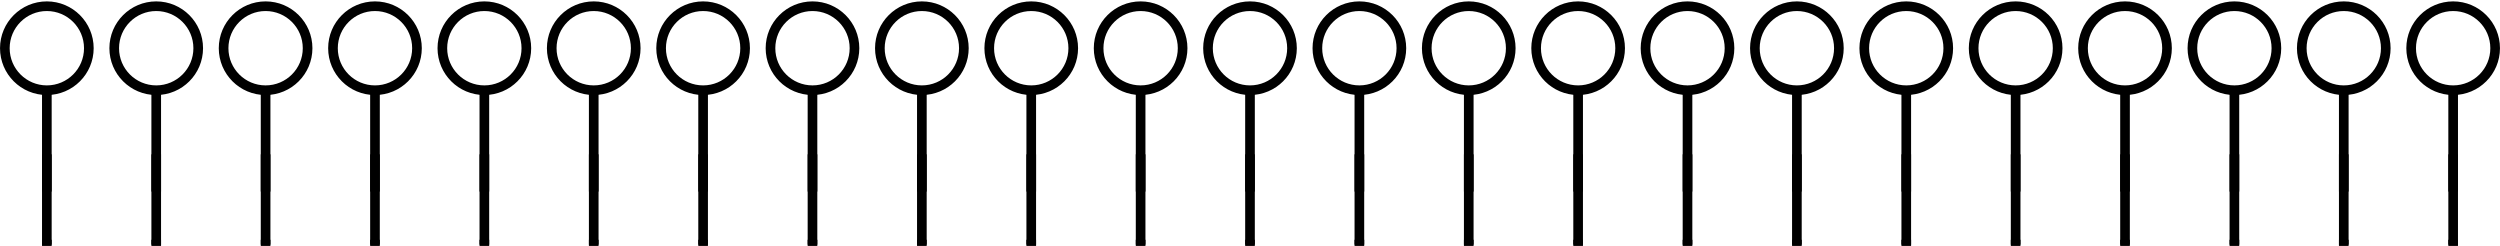
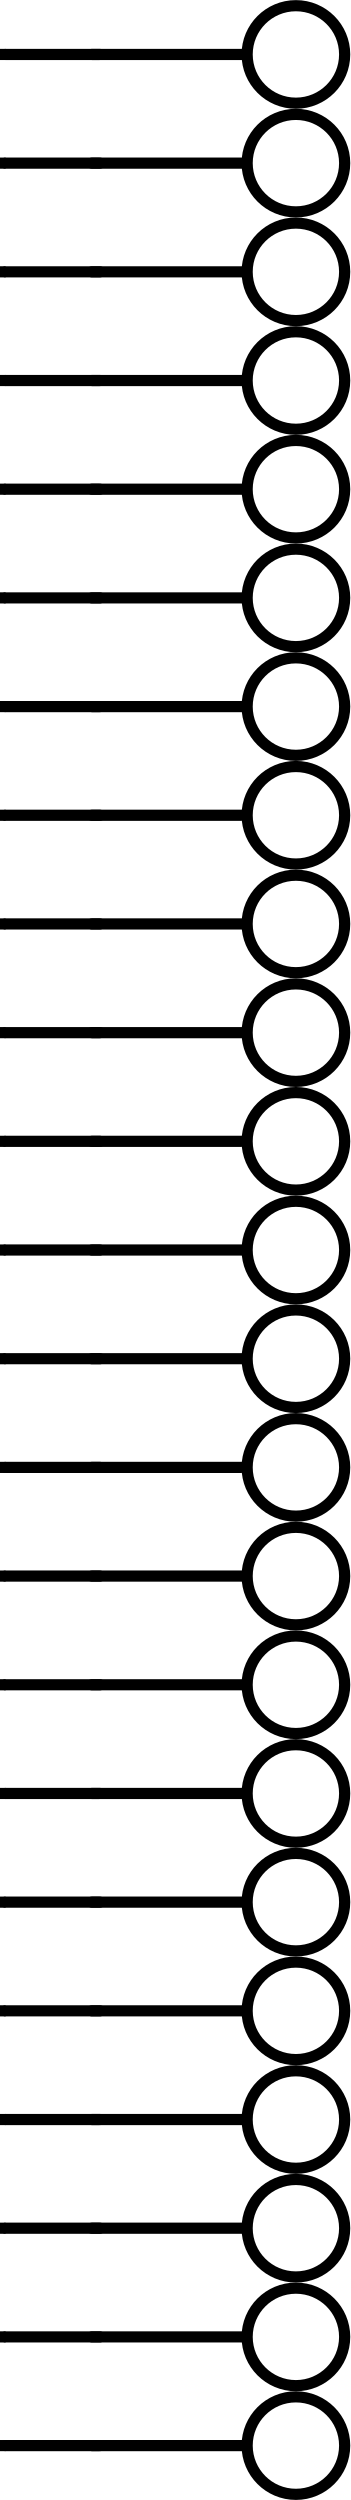
- <svg xmlns="http://www.w3.org/2000/svg" version="1.2" baseProfile="tiny" width="7.142in" height="0.7in" viewBox="0 0 7141.87 700">
+ <svg xmlns="http://www.w3.org/2000/svg" version="1.1" baseProfile="basic" id="svg2" x="0px" y="0px" width="0.87in" height="6.21in" viewBox="0 0 62.641 447.097" xml:space="preserve">
  <g id="schematic">
-     <circle fill="none" cx="133.758" cy="137.74" stroke="#000000" r="119.981" stroke-width="27.553" />
-     <line x1="133.758" y1="258.775" x2="133.758" y2="547.292" fill="none" stroke="#000000" stroke-width="27.553" />
-     <line x1="133.758" y1="688.882" x2="133.758" y2="454.761" id="connector0pin" fill="none" stroke="#000000" stroke-linejoin="round" stroke-linecap="square" stroke-width="27.553" />
-     <rect x="119.981" y="684.949" width="27.553" height="13.87" id="connector0terminal" stroke-width="0" />
-     <circle fill="none" cx="446.228" cy="137.74" stroke="#000000" r="119.981" stroke-width="27.553" />
-     <line x1="446.228" y1="258.775" x2="446.228" y2="547.292" fill="none" stroke="#000000" stroke-width="27.553" />
-     <line x1="446.228" y1="688.882" x2="446.228" y2="454.761" id="connector1pin" fill="none" stroke="#000000" stroke-linejoin="round" stroke-linecap="square" stroke-width="27.553" />
-     <rect x="432.451" y="684.949" width="27.553" height="13.87" id="connector1terminal" stroke-width="0" />
-     <circle fill="none" cx="758.698" cy="137.74" stroke="#000000" r="119.981" stroke-width="27.553" />
-     <line x1="758.698" y1="258.775" x2="758.698" y2="547.292" fill="none" stroke="#000000" stroke-width="27.553" />
-     <line x1="758.698" y1="688.882" x2="758.698" y2="454.761" id="connector2pin" fill="none" stroke="#000000" stroke-linejoin="round" stroke-linecap="square" stroke-width="27.553" />
-     <rect x="744.921" y="684.949" width="27.553" height="13.87" id="connector2terminal" stroke-width="0" />
-     <circle fill="none" cx="1071.168" cy="137.74" stroke="#000000" r="119.981" stroke-width="27.553" />
-     <line x1="1071.168" y1="258.775" x2="1071.168" y2="547.292" fill="none" stroke="#000000" stroke-width="27.553" />
-     <line x1="1071.168" y1="688.882" x2="1071.168" y2="454.761" id="connector3pin" fill="none" stroke="#000000" stroke-linejoin="round" stroke-linecap="square" stroke-width="27.553" />
-     <rect x="1057.391" y="684.949" width="27.553" height="13.87" id="connector3terminal" stroke-width="0" />
-     <circle fill="none" cx="1383.638" cy="137.74" stroke="#000000" r="119.981" stroke-width="27.553" />
-     <line x1="1383.638" y1="258.775" x2="1383.638" y2="547.292" fill="none" stroke="#000000" stroke-width="27.553" />
-     <line x1="1383.638" y1="688.882" x2="1383.638" y2="454.761" id="connector4pin" fill="none" stroke="#000000" stroke-linejoin="round" stroke-linecap="square" stroke-width="27.553" />
-     <rect x="1369.861" y="684.949" width="27.553" height="13.87" id="connector4terminal" stroke-width="0" />
-     <circle fill="none" cx="1696.108" cy="137.74" stroke="#000000" r="119.981" stroke-width="27.553" />
-     <line x1="1696.108" y1="258.775" x2="1696.108" y2="547.292" fill="none" stroke="#000000" stroke-width="27.553" />
-     <line x1="1696.108" y1="688.882" x2="1696.108" y2="454.761" id="connector5pin" fill="none" stroke="#000000" stroke-linejoin="round" stroke-linecap="square" stroke-width="27.553" />
-     <rect x="1682.331" y="684.949" width="27.553" height="13.87" id="connector5terminal" stroke-width="0" />
-     <circle fill="none" cx="2008.578" cy="137.74" stroke="#000000" r="119.981" stroke-width="27.553" />
-     <line x1="2008.578" y1="258.775" x2="2008.578" y2="547.292" fill="none" stroke="#000000" stroke-width="27.553" />
-     <line x1="2008.578" y1="688.882" x2="2008.578" y2="454.761" id="connector6pin" fill="none" stroke="#000000" stroke-linejoin="round" stroke-linecap="square" stroke-width="27.553" />
-     <rect x="1994.801" y="684.949" width="27.553" height="13.87" id="connector6terminal" stroke-width="0" />
-     <circle fill="none" cx="2321.048" cy="137.74" stroke="#000000" r="119.981" stroke-width="27.553" />
-     <line x1="2321.048" y1="258.775" x2="2321.048" y2="547.292" fill="none" stroke="#000000" stroke-width="27.553" />
-     <line x1="2321.048" y1="688.882" x2="2321.048" y2="454.761" id="connector7pin" fill="none" stroke="#000000" stroke-linejoin="round" stroke-linecap="square" stroke-width="27.553" />
-     <rect x="2307.271" y="684.949" width="27.553" height="13.87" id="connector7terminal" stroke-width="0" />
-     <circle fill="none" cx="2633.518" cy="137.74" stroke="#000000" r="119.981" stroke-width="27.553" />
-     <line x1="2633.518" y1="258.775" x2="2633.518" y2="547.292" fill="none" stroke="#000000" stroke-width="27.553" />
-     <line x1="2633.518" y1="688.882" x2="2633.518" y2="454.761" id="connector8pin" fill="none" stroke="#000000" stroke-linejoin="round" stroke-linecap="square" stroke-width="27.553" />
-     <rect x="2619.741" y="684.949" width="27.553" height="13.87" id="connector8terminal" stroke-width="0" />
-     <circle fill="none" cx="2945.988" cy="137.74" stroke="#000000" r="119.981" stroke-width="27.553" />
-     <line x1="2945.988" y1="258.775" x2="2945.988" y2="547.292" fill="none" stroke="#000000" stroke-width="27.553" />
-     <line x1="2945.988" y1="688.882" x2="2945.988" y2="454.761" id="connector9pin" fill="none" stroke="#000000" stroke-linejoin="round" stroke-linecap="square" stroke-width="27.553" />
-     <rect x="2932.211" y="684.949" width="27.553" height="13.87" id="connector9terminal" stroke-width="0" />
-     <circle fill="none" cx="3258.458" cy="137.74" stroke="#000000" r="119.981" stroke-width="27.553" />
-     <line x1="3258.458" y1="258.775" x2="3258.458" y2="547.292" fill="none" stroke="#000000" stroke-width="27.553" />
-     <line x1="3258.458" y1="688.882" x2="3258.458" y2="454.761" id="connector10pin" fill="none" stroke="#000000" stroke-linejoin="round" stroke-linecap="square" stroke-width="27.553" />
-     <rect x="3244.681" y="684.949" width="27.553" height="13.87" id="connector10terminal" stroke-width="0" />
-     <circle fill="none" cx="3570.928" cy="137.74" stroke="#000000" r="119.981" stroke-width="27.553" />
-     <line x1="3570.928" y1="258.775" x2="3570.928" y2="547.292" fill="none" stroke="#000000" stroke-width="27.553" />
-     <line x1="3570.928" y1="688.882" x2="3570.928" y2="454.761" id="connector11pin" fill="none" stroke="#000000" stroke-linejoin="round" stroke-linecap="square" stroke-width="27.553" />
-     <rect x="3557.151" y="684.949" width="27.553" height="13.87" id="connector11terminal" stroke-width="0" />
-     <circle fill="none" cx="3883.398" cy="137.74" stroke="#000000" r="119.981" stroke-width="27.553" />
-     <line x1="3883.398" y1="258.775" x2="3883.398" y2="547.292" fill="none" stroke="#000000" stroke-width="27.553" />
-     <line x1="3883.398" y1="688.882" x2="3883.398" y2="454.761" id="connector12pin" fill="none" stroke="#000000" stroke-linejoin="round" stroke-linecap="square" stroke-width="27.553" />
-     <rect x="3869.621" y="684.949" width="27.553" height="13.87" id="connector12terminal" stroke-width="0" />
-     <circle fill="none" cx="4195.868" cy="137.74" stroke="#000000" r="119.981" stroke-width="27.553" />
-     <line x1="4195.868" y1="258.775" x2="4195.868" y2="547.292" fill="none" stroke="#000000" stroke-width="27.553" />
-     <line x1="4195.868" y1="688.882" x2="4195.868" y2="454.761" id="connector13pin" fill="none" stroke="#000000" stroke-linejoin="round" stroke-linecap="square" stroke-width="27.553" />
-     <rect x="4182.091" y="684.949" width="27.553" height="13.87" id="connector13terminal" stroke-width="0" />
-     <circle fill="none" cx="4508.338" cy="137.74" stroke="#000000" r="119.981" stroke-width="27.553" />
-     <line x1="4508.338" y1="258.775" x2="4508.338" y2="547.292" fill="none" stroke="#000000" stroke-width="27.553" />
-     <line x1="4508.338" y1="688.882" x2="4508.338" y2="454.761" id="connector14pin" fill="none" stroke="#000000" stroke-linejoin="round" stroke-linecap="square" stroke-width="27.553" />
-     <rect x="4494.561" y="684.949" width="27.553" height="13.87" id="connector14terminal" stroke-width="0" />
-     <circle fill="none" cx="4820.808" cy="137.74" stroke="#000000" r="119.981" stroke-width="27.553" />
-     <line x1="4820.808" y1="258.775" x2="4820.808" y2="547.292" fill="none" stroke="#000000" stroke-width="27.553" />
-     <line x1="4820.808" y1="688.882" x2="4820.808" y2="454.761" id="connector15pin" fill="none" stroke="#000000" stroke-linejoin="round" stroke-linecap="square" stroke-width="27.553" />
-     <rect x="4807.031" y="684.949" width="27.553" height="13.87" id="connector15terminal" stroke-width="0" />
-     <circle fill="none" cx="5133.278" cy="137.74" stroke="#000000" r="119.981" stroke-width="27.553" />
-     <line x1="5133.278" y1="258.775" x2="5133.278" y2="547.292" fill="none" stroke="#000000" stroke-width="27.553" />
-     <line x1="5133.278" y1="688.882" x2="5133.278" y2="454.761" id="connector16pin" fill="none" stroke="#000000" stroke-linejoin="round" stroke-linecap="square" stroke-width="27.553" />
-     <rect x="5119.501" y="684.949" width="27.553" height="13.87" id="connector16terminal" stroke-width="0" />
-     <circle fill="none" cx="5445.748" cy="137.74" stroke="#000000" r="119.981" stroke-width="27.553" />
-     <line x1="5445.748" y1="258.775" x2="5445.748" y2="547.292" fill="none" stroke="#000000" stroke-width="27.553" />
-     <line x1="5445.748" y1="688.882" x2="5445.748" y2="454.761" id="connector17pin" fill="none" stroke="#000000" stroke-linejoin="round" stroke-linecap="square" stroke-width="27.553" />
-     <rect x="5431.971" y="684.949" width="27.553" height="13.87" id="connector17terminal" stroke-width="0" />
-     <circle fill="none" cx="5758.218" cy="137.74" stroke="#000000" r="119.981" stroke-width="27.553" />
-     <line x1="5758.218" y1="258.775" x2="5758.218" y2="547.292" fill="none" stroke="#000000" stroke-width="27.553" />
-     <line x1="5758.218" y1="688.882" x2="5758.218" y2="454.761" id="connector18pin" fill="none" stroke="#000000" stroke-linejoin="round" stroke-linecap="square" stroke-width="27.553" />
-     <rect x="5744.441" y="684.949" width="27.553" height="13.87" id="connector18terminal" stroke-width="0" />
-     <circle fill="none" cx="6070.688" cy="137.74" stroke="#000000" r="119.981" stroke-width="27.553" />
-     <line x1="6070.688" y1="258.775" x2="6070.688" y2="547.292" fill="none" stroke="#000000" stroke-width="27.553" />
-     <line x1="6070.688" y1="688.882" x2="6070.688" y2="454.761" id="connector19pin" fill="none" stroke="#000000" stroke-linejoin="round" stroke-linecap="square" stroke-width="27.553" />
-     <rect x="6056.911" y="684.949" width="27.553" height="13.87" id="connector19terminal" stroke-width="0" />
-     <circle fill="none" cx="6383.158" cy="137.74" stroke="#000000" r="119.981" stroke-width="27.553" />
-     <line x1="6383.158" y1="258.775" x2="6383.158" y2="547.292" fill="none" stroke="#000000" stroke-width="27.553" />
-     <line x1="6383.158" y1="688.882" x2="6383.158" y2="454.761" id="connector20pin" fill="none" stroke="#000000" stroke-linejoin="round" stroke-linecap="square" stroke-width="27.553" />
-     <rect x="6369.381" y="684.949" width="27.553" height="13.87" id="connector20terminal" stroke-width="0" />
-     <circle fill="none" cx="6695.628" cy="137.74" stroke="#000000" r="119.981" stroke-width="27.553" />
-     <line x1="6695.628" y1="258.775" x2="6695.628" y2="547.292" fill="none" stroke="#000000" stroke-width="27.553" />
-     <line x1="6695.628" y1="688.882" x2="6695.628" y2="454.761" id="connector21pin" fill="none" stroke="#000000" stroke-linejoin="round" stroke-linecap="square" stroke-width="27.553" />
-     <rect x="6681.851" y="684.949" width="27.553" height="13.87" id="connector21terminal" stroke-width="0" />
-     <circle fill="none" cx="7008.098" cy="137.74" stroke="#000000" r="119.981" stroke-width="27.553" />
-     <line x1="7008.098" y1="258.775" x2="7008.098" y2="547.292" fill="none" stroke="#000000" stroke-width="27.553" />
-     <line x1="7008.098" y1="688.882" x2="7008.098" y2="454.761" id="connector22pin" fill="none" stroke="#000000" stroke-linejoin="round" stroke-linecap="square" stroke-width="27.553" />
-     <rect x="6994.321" y="684.949" width="27.553" height="13.87" id="connector22terminal" stroke-width="0" />
+     <line id="connector0pin" fill="none" stroke="#000000" stroke-width="2" stroke-linecap="round" stroke-linejoin="round" x1="0.998" y1="9.723" x2="17.845" y2="9.723" />
+     <rect id="connector0terminal" x="0" y="8.725" width="0.998" height="1.997" />
+     <circle fill="none" stroke-width="2" stroke="#000000" cx="52.922" cy="9.723" r="8.72" />
+     <line id="line" fill="none" stroke="#000000" stroke-width="2" stroke-linecap="round" stroke-linejoin="round" x1="43.202" y1="9.723" x2="16.452" y2="9.723" />
+     <line id="connector1pin" fill="none" stroke="#000000" stroke-width="2" stroke-linecap="round" stroke-linejoin="round" x1="0.998" y1="29.162" x2="17.845" y2="29.162" />
+     <rect id="connector1terminal" x="0" y="28.164" width="0.998" height="1.997" />
+     <circle fill="none" stroke-width="2" stroke="#000000" cx="52.922" cy="29.162" r="8.72" />
+     <line id="line" fill="none" stroke="#000000" stroke-width="2" stroke-linecap="round" stroke-linejoin="round" x1="43.202" y1="29.162" x2="16.452" y2="29.162" />
+     <line id="connector2pin" fill="none" stroke="#000000" stroke-width="2" stroke-linecap="round" stroke-linejoin="round" x1="0.998" y1="48.601" x2="17.845" y2="48.601" />
+     <rect id="connector2terminal" x="0" y="47.603" width="0.998" height="1.997" />
+     <circle fill="none" stroke-width="2" stroke="#000000" cx="52.922" cy="48.601" r="8.72" />
+     <line id="line" fill="none" stroke="#000000" stroke-width="2" stroke-linecap="round" stroke-linejoin="round" x1="43.202" y1="48.601" x2="16.452" y2="48.601" />
+     <line id="connector3pin" fill="none" stroke="#000000" stroke-width="2" stroke-linecap="round" stroke-linejoin="round" x1="0.998" y1="68.04" x2="17.845" y2="68.04" />
+     <rect id="connector3terminal" x="0" y="67.042" width="0.998" height="1.997" />
+     <circle fill="none" stroke-width="2" stroke="#000000" cx="52.922" cy="68.04" r="8.72" />
+     <line id="line" fill="none" stroke="#000000" stroke-width="2" stroke-linecap="round" stroke-linejoin="round" x1="43.202" y1="68.04" x2="16.452" y2="68.04" />
+     <line id="connector4pin" fill="none" stroke="#000000" stroke-width="2" stroke-linecap="round" stroke-linejoin="round" x1="0.998" y1="87.479" x2="17.845" y2="87.479" />
+     <rect id="connector4terminal" x="0" y="86.481" width="0.998" height="1.997" />
+     <circle fill="none" stroke-width="2" stroke="#000000" cx="52.922" cy="87.479" r="8.72" />
+     <line id="line" fill="none" stroke="#000000" stroke-width="2" stroke-linecap="round" stroke-linejoin="round" x1="43.202" y1="87.479" x2="16.452" y2="87.479" />
+     <line id="connector5pin" fill="none" stroke="#000000" stroke-width="2" stroke-linecap="round" stroke-linejoin="round" x1="0.998" y1="106.918" x2="17.845" y2="106.918" />
+     <rect id="connector5terminal" x="0" y="105.92" width="0.998" height="1.997" />
+     <circle fill="none" stroke-width="2" stroke="#000000" cx="52.922" cy="106.918" r="8.72" />
+     <line id="line" fill="none" stroke="#000000" stroke-width="2" stroke-linecap="round" stroke-linejoin="round" x1="43.202" y1="106.918" x2="16.452" y2="106.918" />
+     <line id="connector6pin" fill="none" stroke="#000000" stroke-width="2" stroke-linecap="round" stroke-linejoin="round" x1="0.998" y1="126.357" x2="17.845" y2="126.357" />
+     <rect id="connector6terminal" x="0" y="125.359" width="0.998" height="1.997" />
+     <circle fill="none" stroke-width="2" stroke="#000000" cx="52.922" cy="126.357" r="8.72" />
+     <line id="line" fill="none" stroke="#000000" stroke-width="2" stroke-linecap="round" stroke-linejoin="round" x1="43.202" y1="126.357" x2="16.452" y2="126.357" />
+     <line id="connector7pin" fill="none" stroke="#000000" stroke-width="2" stroke-linecap="round" stroke-linejoin="round" x1="0.998" y1="145.796" x2="17.845" y2="145.796" />
+     <rect id="connector7terminal" x="0" y="144.798" width="0.998" height="1.997" />
+     <circle fill="none" stroke-width="2" stroke="#000000" cx="52.922" cy="145.796" r="8.72" />
+     <line id="line" fill="none" stroke="#000000" stroke-width="2" stroke-linecap="round" stroke-linejoin="round" x1="43.202" y1="145.796" x2="16.452" y2="145.796" />
+     <line id="connector8pin" fill="none" stroke="#000000" stroke-width="2" stroke-linecap="round" stroke-linejoin="round" x1="0.998" y1="165.235" x2="17.845" y2="165.235" />
+     <rect id="connector8terminal" x="0" y="164.237" width="0.998" height="1.997" />
+     <circle fill="none" stroke-width="2" stroke="#000000" cx="52.922" cy="165.235" r="8.72" />
+     <line id="line" fill="none" stroke="#000000" stroke-width="2" stroke-linecap="round" stroke-linejoin="round" x1="43.202" y1="165.235" x2="16.452" y2="165.235" />
+     <line id="connector9pin" fill="none" stroke="#000000" stroke-width="2" stroke-linecap="round" stroke-linejoin="round" x1="0.998" y1="184.674" x2="17.845" y2="184.674" />
+     <rect id="connector9terminal" x="0" y="183.676" width="0.998" height="1.997" />
+     <circle fill="none" stroke-width="2" stroke="#000000" cx="52.922" cy="184.674" r="8.72" />
+     <line id="line" fill="none" stroke="#000000" stroke-width="2" stroke-linecap="round" stroke-linejoin="round" x1="43.202" y1="184.674" x2="16.452" y2="184.674" />
+     <line id="connector10pin" fill="none" stroke="#000000" stroke-width="2" stroke-linecap="round" stroke-linejoin="round" x1="0.998" y1="204.113" x2="17.845" y2="204.113" />
+     <rect id="connector10terminal" x="0" y="203.115" width="0.998" height="1.997" />
+     <circle fill="none" stroke-width="2" stroke="#000000" cx="52.922" cy="204.113" r="8.72" />
+     <line id="line" fill="none" stroke="#000000" stroke-width="2" stroke-linecap="round" stroke-linejoin="round" x1="43.202" y1="204.113" x2="16.452" y2="204.113" />
+     <line id="connector11pin" fill="none" stroke="#000000" stroke-width="2" stroke-linecap="round" stroke-linejoin="round" x1="0.998" y1="223.552" x2="17.845" y2="223.552" />
+     <rect id="connector11terminal" x="0" y="222.554" width="0.998" height="1.997" />
+     <circle fill="none" stroke-width="2" stroke="#000000" cx="52.922" cy="223.552" r="8.72" />
+     <line id="line" fill="none" stroke="#000000" stroke-width="2" stroke-linecap="round" stroke-linejoin="round" x1="43.202" y1="223.552" x2="16.452" y2="223.552" />
+     <line id="connector12pin" fill="none" stroke="#000000" stroke-width="2" stroke-linecap="round" stroke-linejoin="round" x1="0.998" y1="242.991" x2="17.845" y2="242.991" />
+     <rect id="connector12terminal" x="0" y="241.993" width="0.998" height="1.997" />
+     <circle fill="none" stroke-width="2" stroke="#000000" cx="52.922" cy="242.991" r="8.72" />
+     <line id="line" fill="none" stroke="#000000" stroke-width="2" stroke-linecap="round" stroke-linejoin="round" x1="43.202" y1="242.991" x2="16.452" y2="242.991" />
+     <line id="connector13pin" fill="none" stroke="#000000" stroke-width="2" stroke-linecap="round" stroke-linejoin="round" x1="0.998" y1="262.43" x2="17.845" y2="262.43" />
+     <rect id="connector13terminal" x="0" y="261.432" width="0.998" height="1.997" />
+     <circle fill="none" stroke-width="2" stroke="#000000" cx="52.922" cy="262.43" r="8.72" />
+     <line id="line" fill="none" stroke="#000000" stroke-width="2" stroke-linecap="round" stroke-linejoin="round" x1="43.202" y1="262.43" x2="16.452" y2="262.43" />
+     <line id="connector14pin" fill="none" stroke="#000000" stroke-width="2" stroke-linecap="round" stroke-linejoin="round" x1="0.998" y1="281.869" x2="17.845" y2="281.869" />
+     <rect id="connector14terminal" x="0" y="280.871" width="0.998" height="1.997" />
+     <circle fill="none" stroke-width="2" stroke="#000000" cx="52.922" cy="281.869" r="8.72" />
+     <line id="line" fill="none" stroke="#000000" stroke-width="2" stroke-linecap="round" stroke-linejoin="round" x1="43.202" y1="281.869" x2="16.452" y2="281.869" />
+     <line id="connector15pin" fill="none" stroke="#000000" stroke-width="2" stroke-linecap="round" stroke-linejoin="round" x1="0.998" y1="301.308" x2="17.845" y2="301.308" />
+     <rect id="connector15terminal" x="0" y="300.31" width="0.998" height="1.997" />
+     <circle fill="none" stroke-width="2" stroke="#000000" cx="52.922" cy="301.308" r="8.72" />
+     <line id="line" fill="none" stroke="#000000" stroke-width="2" stroke-linecap="round" stroke-linejoin="round" x1="43.202" y1="301.308" x2="16.452" y2="301.308" />
+     <line id="connector16pin" fill="none" stroke="#000000" stroke-width="2" stroke-linecap="round" stroke-linejoin="round" x1="0.998" y1="320.747" x2="17.845" y2="320.747" />
+     <rect id="connector16terminal" x="0" y="319.749" width="0.998" height="1.997" />
+     <circle fill="none" stroke-width="2" stroke="#000000" cx="52.922" cy="320.747" r="8.72" />
+     <line id="line" fill="none" stroke="#000000" stroke-width="2" stroke-linecap="round" stroke-linejoin="round" x1="43.202" y1="320.747" x2="16.452" y2="320.747" />
+     <line id="connector17pin" fill="none" stroke="#000000" stroke-width="2" stroke-linecap="round" stroke-linejoin="round" x1="0.998" y1="340.186" x2="17.845" y2="340.186" />
+     <rect id="connector17terminal" x="0" y="339.188" width="0.998" height="1.997" />
+     <circle fill="none" stroke-width="2" stroke="#000000" cx="52.922" cy="340.186" r="8.72" />
+     <line id="line" fill="none" stroke="#000000" stroke-width="2" stroke-linecap="round" stroke-linejoin="round" x1="43.202" y1="340.186" x2="16.452" y2="340.186" />
+     <line id="connector18pin" fill="none" stroke="#000000" stroke-width="2" stroke-linecap="round" stroke-linejoin="round" x1="0.998" y1="359.625" x2="17.845" y2="359.625" />
+     <rect id="connector18terminal" x="0" y="358.627" width="0.998" height="1.997" />
+     <circle fill="none" stroke-width="2" stroke="#000000" cx="52.922" cy="359.625" r="8.72" />
+     <line id="line" fill="none" stroke="#000000" stroke-width="2" stroke-linecap="round" stroke-linejoin="round" x1="43.202" y1="359.625" x2="16.452" y2="359.625" />
+     <line id="connector19pin" fill="none" stroke="#000000" stroke-width="2" stroke-linecap="round" stroke-linejoin="round" x1="0.998" y1="379.064" x2="17.845" y2="379.064" />
+     <rect id="connector19terminal" x="0" y="378.066" width="0.998" height="1.997" />
+     <circle fill="none" stroke-width="2" stroke="#000000" cx="52.922" cy="379.064" r="8.72" />
+     <line id="line" fill="none" stroke="#000000" stroke-width="2" stroke-linecap="round" stroke-linejoin="round" x1="43.202" y1="379.064" x2="16.452" y2="379.064" />
+     <line id="connector20pin" fill="none" stroke="#000000" stroke-width="2" stroke-linecap="round" stroke-linejoin="round" x1="0.998" y1="398.503" x2="17.845" y2="398.503" />
+     <rect id="connector20terminal" x="0" y="397.505" width="0.998" height="1.997" />
+     <circle fill="none" stroke-width="2" stroke="#000000" cx="52.922" cy="398.503" r="8.72" />
+     <line id="line" fill="none" stroke="#000000" stroke-width="2" stroke-linecap="round" stroke-linejoin="round" x1="43.202" y1="398.503" x2="16.452" y2="398.503" />
+     <line id="connector21pin" fill="none" stroke="#000000" stroke-width="2" stroke-linecap="round" stroke-linejoin="round" x1="0.998" y1="417.942" x2="17.845" y2="417.942" />
+     <rect id="connector21terminal" x="0" y="416.944" width="0.998" height="1.997" />
+     <circle fill="none" stroke-width="2" stroke="#000000" cx="52.922" cy="417.942" r="8.72" />
+     <line id="line" fill="none" stroke="#000000" stroke-width="2" stroke-linecap="round" stroke-linejoin="round" x1="43.202" y1="417.942" x2="16.452" y2="417.942" />
+     <line id="connector22pin" fill="none" stroke="#000000" stroke-width="2" stroke-linecap="round" stroke-linejoin="round" x1="0.998" y1="437.381" x2="17.845" y2="437.381" />
+     <rect id="connector22terminal" x="0" y="436.383" width="0.998" height="1.997" />
+     <circle fill="none" stroke-width="2" stroke="#000000" cx="52.922" cy="437.381" r="8.72" />
+     <line id="line" fill="none" stroke="#000000" stroke-width="2" stroke-linecap="round" stroke-linejoin="round" x1="43.202" y1="437.381" x2="16.452" y2="437.381" />
  </g>
</svg>
